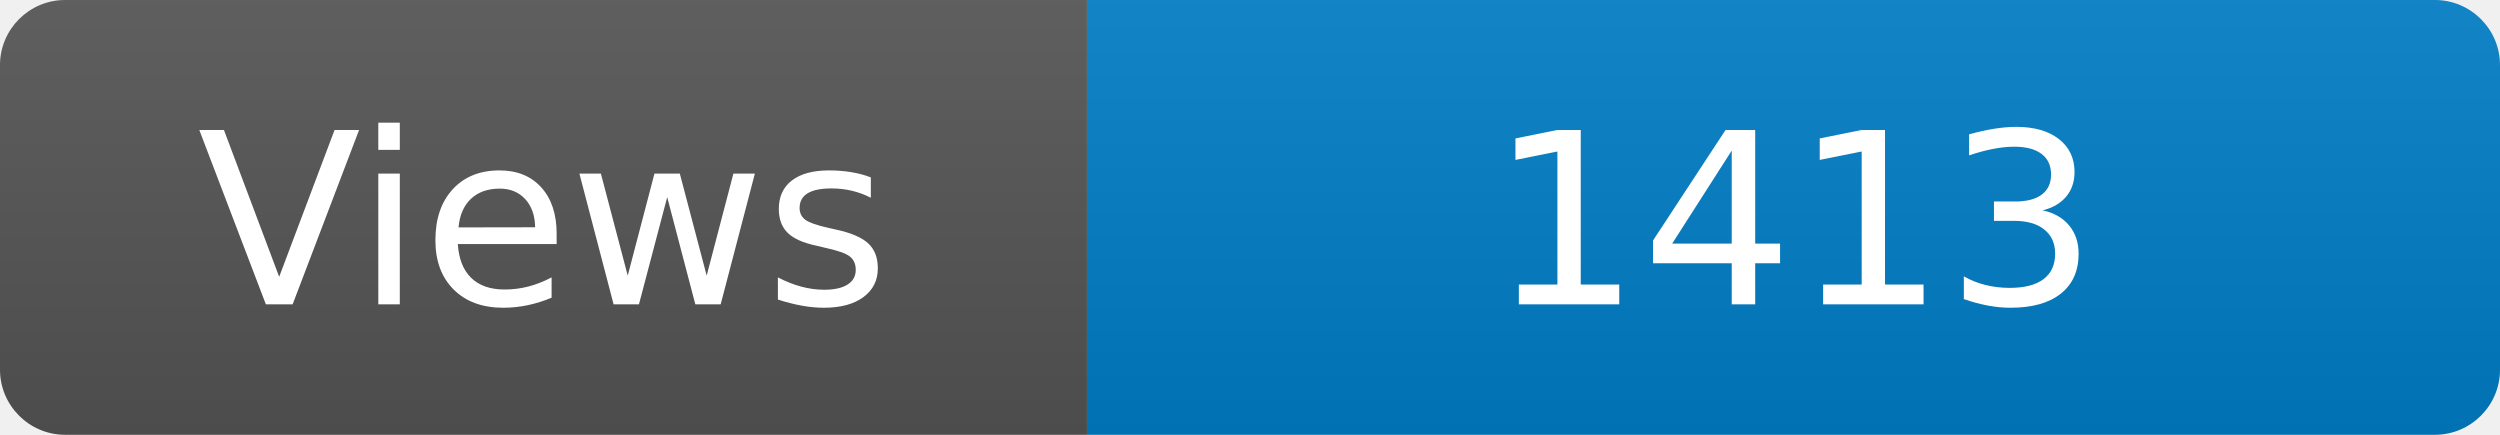
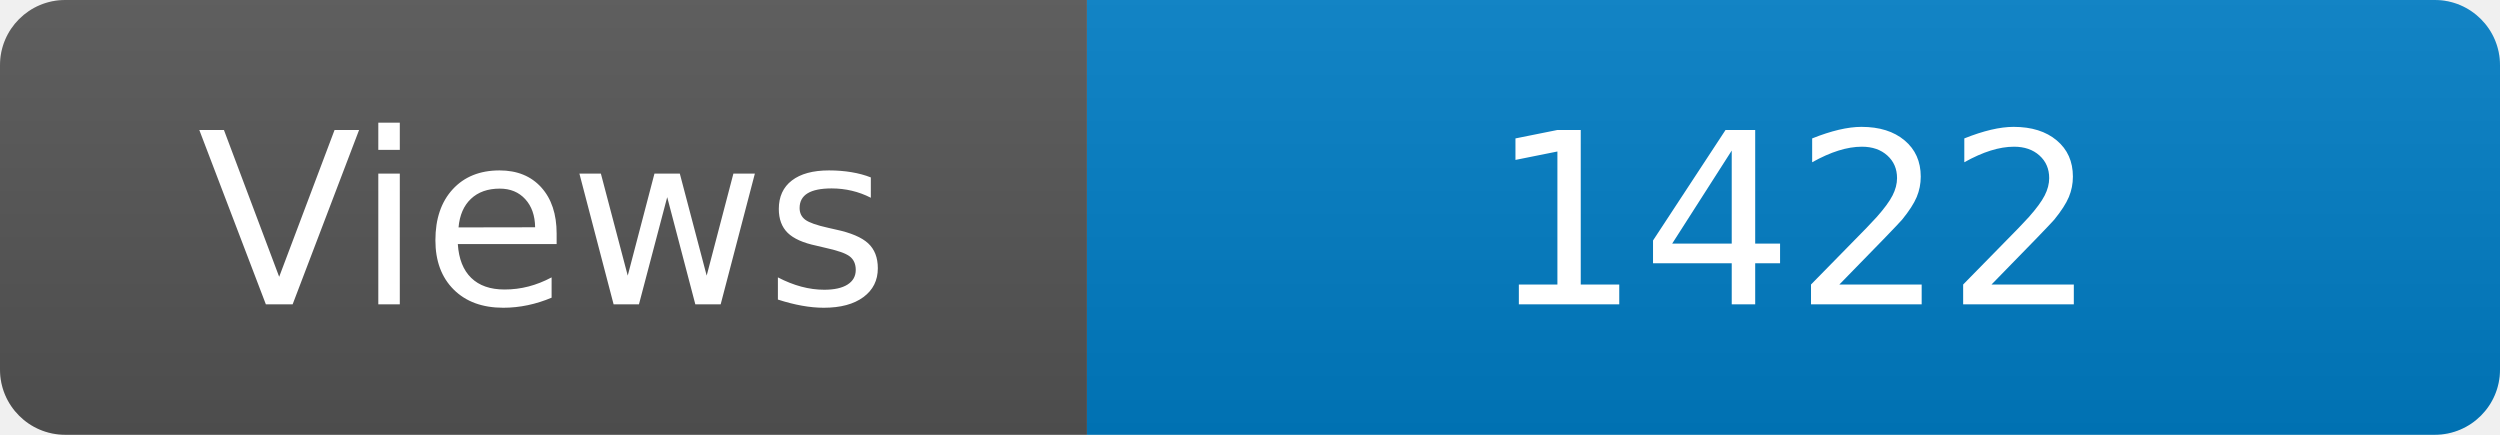
<svg xmlns="http://www.w3.org/2000/svg" width="115" height="20" role="img" aria-label="Maintained?: yes">
  <linearGradient id="s" x2="0" y2="100%">
    <stop offset="0" stop-color="#bbb" stop-opacity=".1" />
    <stop offset="1" stop-opacity=".1" />
  </linearGradient>
  <clipPath id="r">
    <rect width="115" height="20" rx="3" fill="#fff" />
  </clipPath>
  <g clip-path="url(#r)">
    <rect width="50" height="20" fill="#555" />
    <rect x="50" width="160" height="20" fill="#007ec6" />
    <rect width="115" height="20" fill="url(#s)" />
  </g>
  <g fill="#fff" text-anchor="middle" font-family="Verdana,Geneva,DejaVu Sans,sans-serif" font-size="110">
    <text x="250" y="140" transform="scale(.1)" fill="#fff">Views</text>
-     <text x="825" y="140" transform="scale(.1)" fill="#fff">1413</text>
+     <text x="825" y="140" transform="scale(.1)" fill="#fff">1422</text>
  </g>
</svg>
